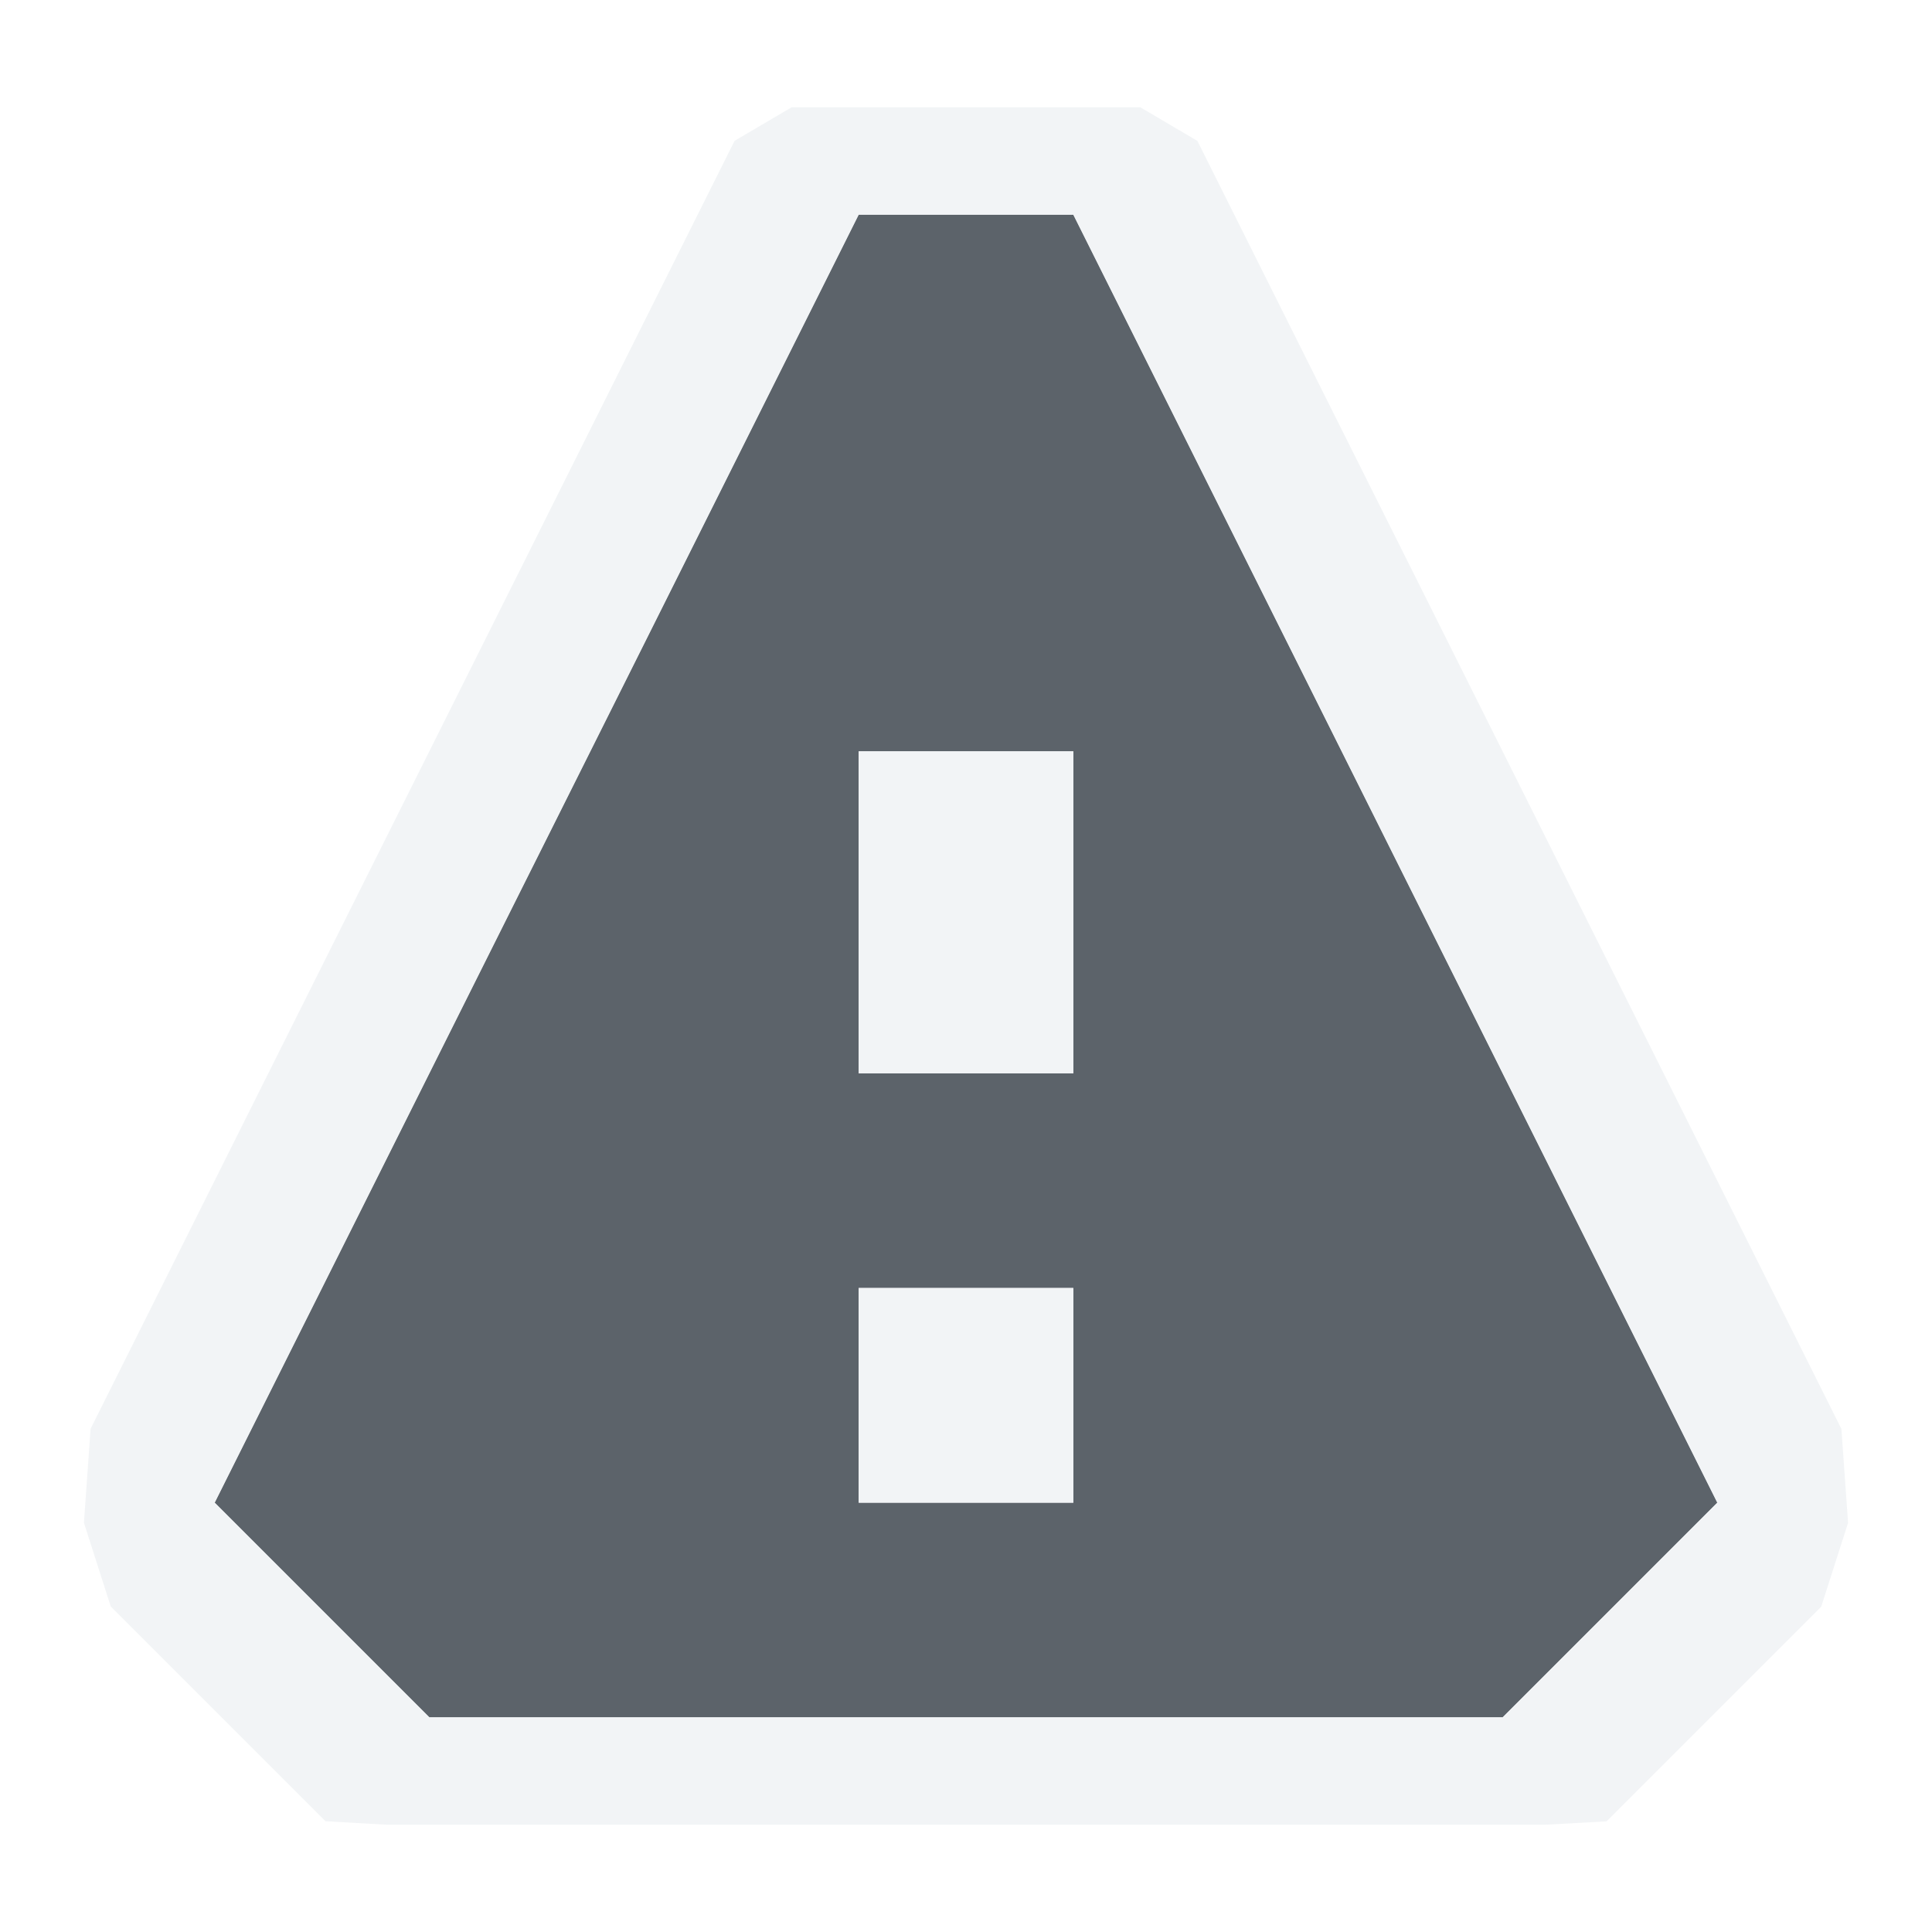
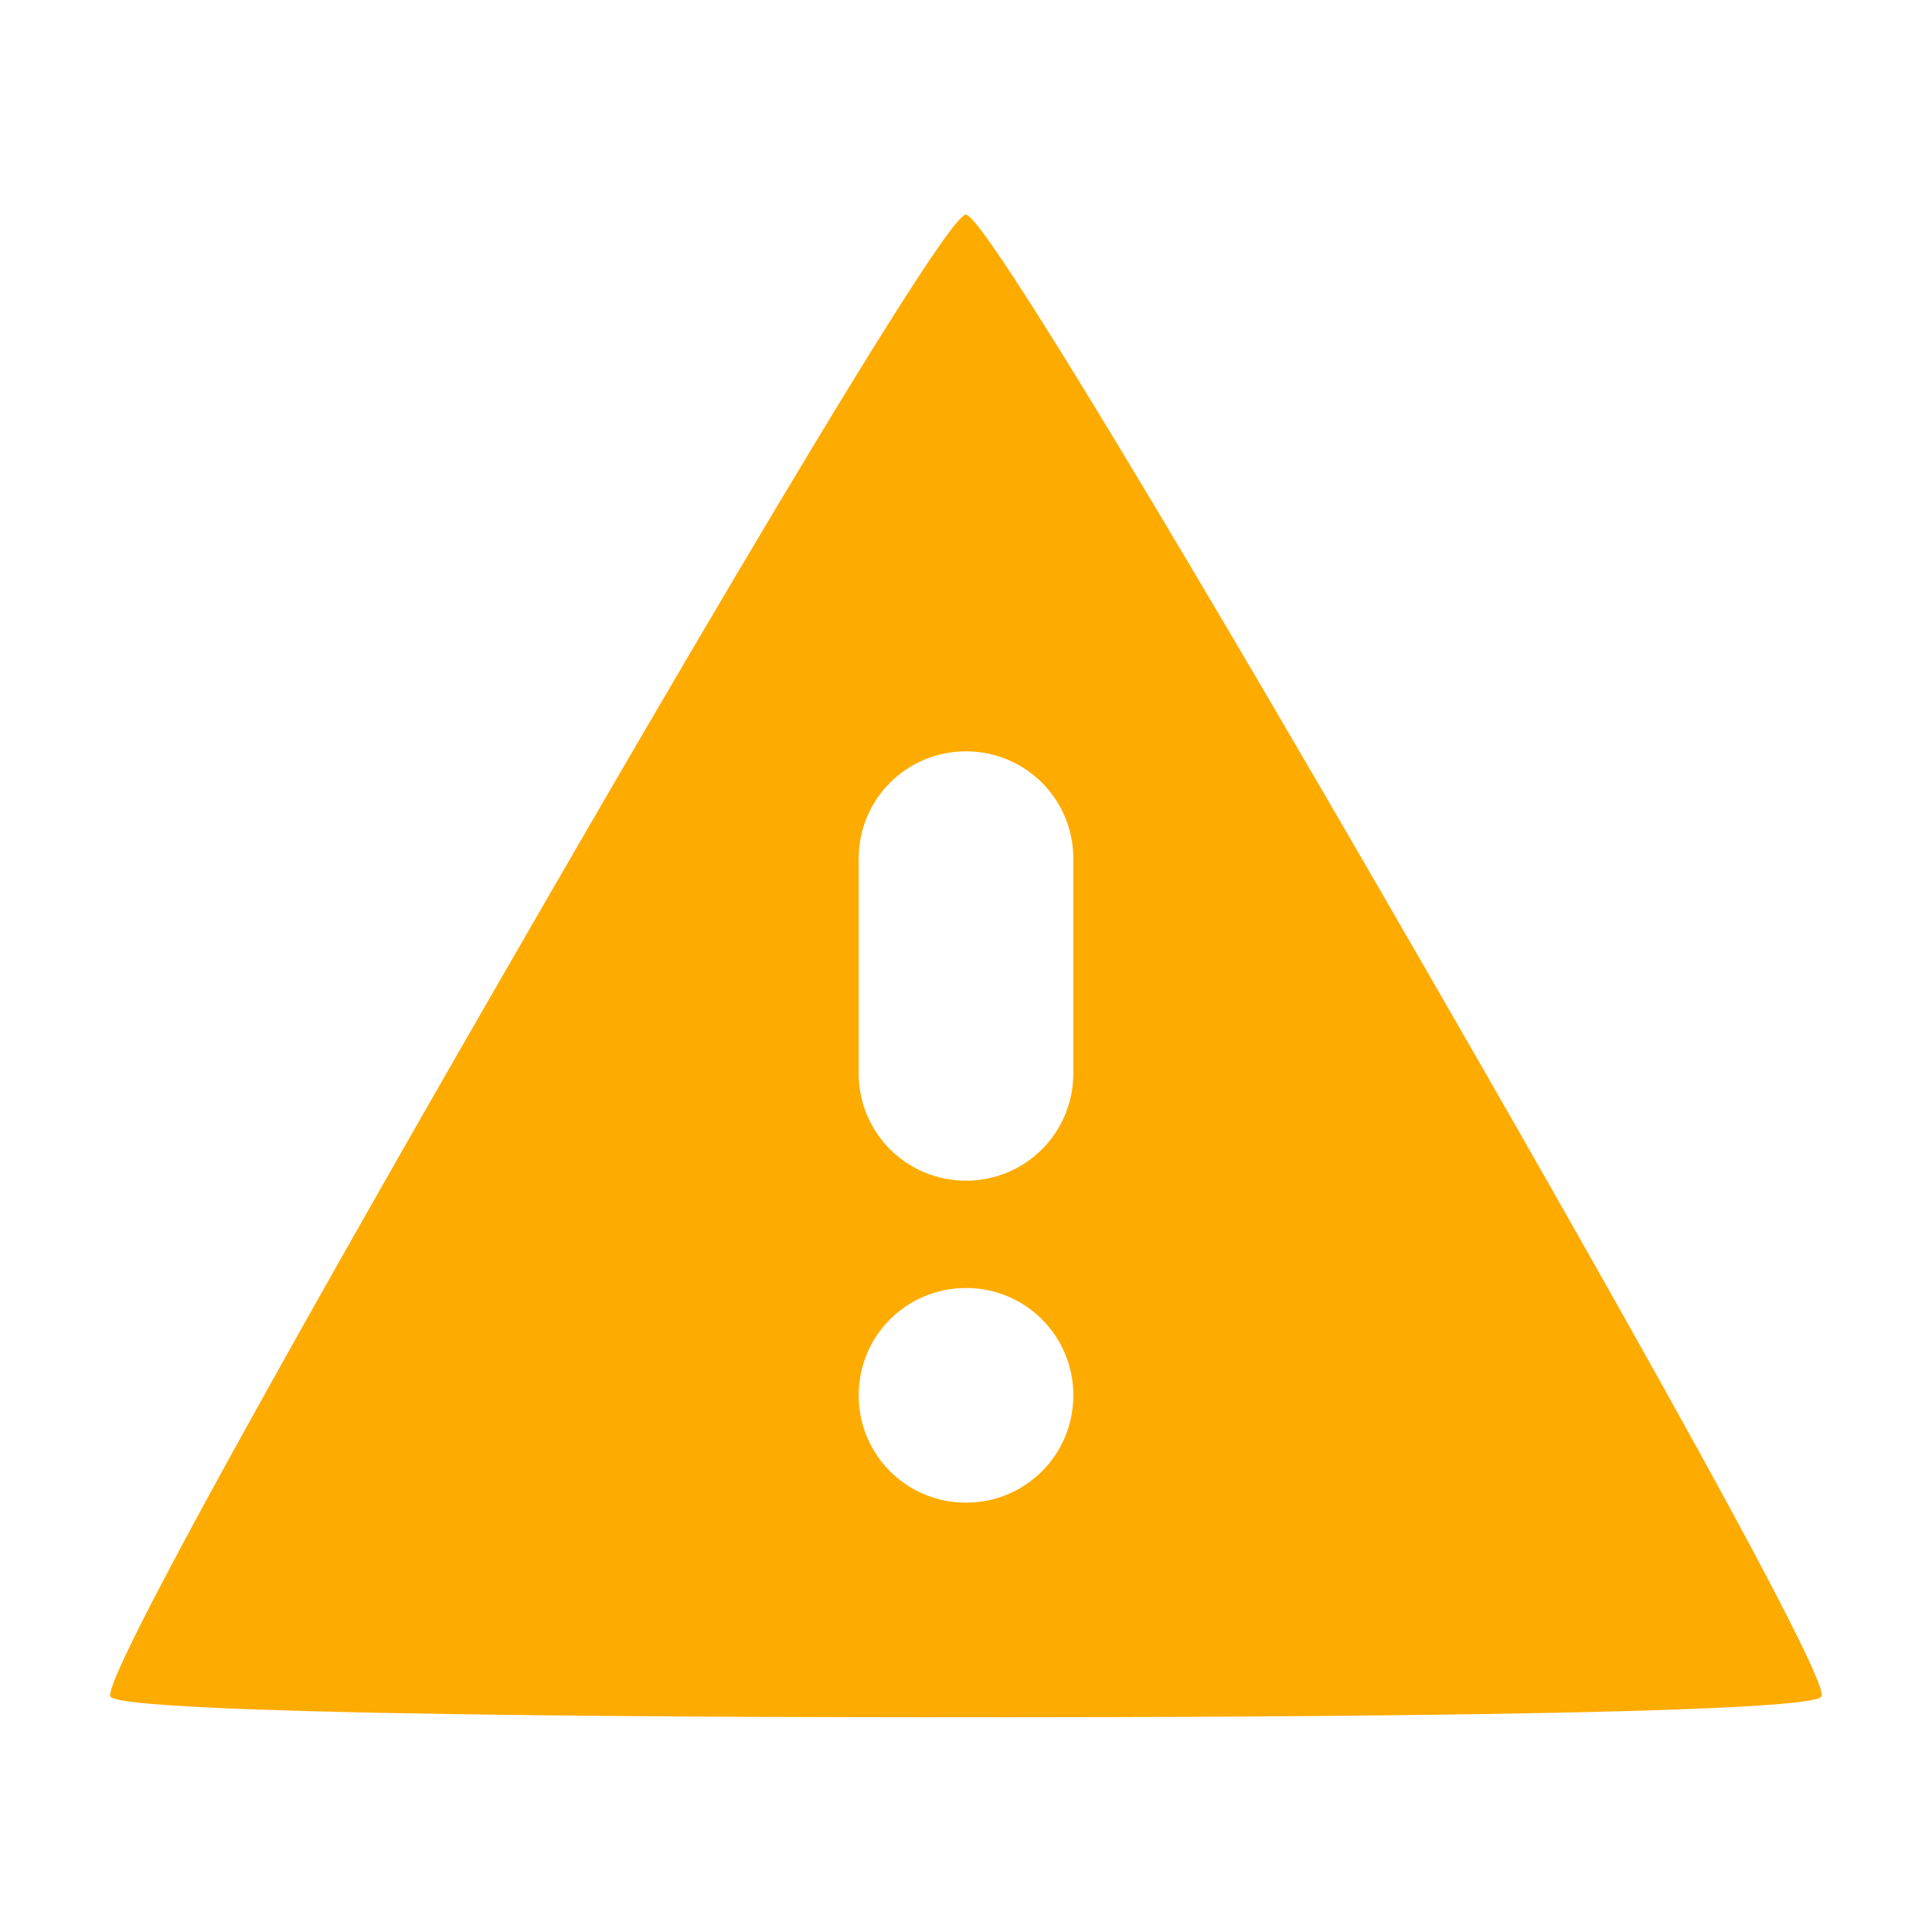
- <svg xmlns="http://www.w3.org/2000/svg" id="svg27665" height="18" width="18" version="1.1">
-   <defs id="defs8" />
-   <g id="layer1" transform="translate(3364.417,-2127.719)">
-     <path id="path2985" d="m -3357.417,2128.719 -6,12 2,2 10,0 2,-2 -6,-12 z m 0,5 2,0 0,3 -2,0 z m 0,5 2,0 0,2 -2,0 z" style="color:#000000;fill:#27303a;fill-opacity:0.753;fill-rule:nonzero;stroke:none;stroke-width:1;marker:none;visibility:visible;display:inline;overflow:visible;enable-background:accumulate" transform="translate(1,1)" />
-     <path style="font-size:medium;font-style:normal;font-variant:normal;font-weight:normal;font-stretch:normal;text-indent:0;text-align:start;text-decoration:none;line-height:normal;letter-spacing:normal;word-spacing:normal;text-transform:none;direction:ltr;block-progression:tb;writing-mode:lr-tb;text-anchor:start;baseline-shift:baseline;color:#000000;fill:#f1f3f5;fill-opacity:0.903;fill-rule:nonzero;stroke:none;stroke-width:2;marker:none;visibility:visible;display:inline;overflow:visible;enable-background:accumulate;font-family:Sans;-inkscape-font-specification:Sans" d="m 6.375,0 -0.531,0.312 -6,12 -0.062,0.875 0.25,0.781 2,2 L 2.594,16 3,16 l 10,0 0.406,0 0.562,-0.031 2,-2 0.25,-0.781 -0.062,-0.875 -6,-12 L 9.625,0 9,0 7,0 z M 7,1 9,1 15,13 13,15 3,15 1,13 z M 7,6 7,9 9,9 9,6 z m 0,5 0,2 2,0 0,-2 z" transform="translate(-3363.417,2128.719)" id="path2984" />
-   </g>
+ <svg xmlns="http://www.w3.org/2000/svg" id="d" width="18" height="18" version="1.1">
+   <defs id="c">
+     <style id="current-color-scheme" type="text/css">.ColorScheme-NeutralText{color:#feab00;}</style>
+   </defs>
+   <path id="b" class="ColorScheme-NeutralText" d="m8.998 2c-0.24 6.858e-4 -4.038 6.611-4.158 6.818-0.119 0.207-3.93 6.782-3.811 6.988 0.12 0.207 7.742 0.193 7.982 0.193 0.239 0 7.84 0.014 7.959-0.193 0.119-0.208-3.704-6.806-3.824-7.014-0.119-0.207-3.91-6.794-4.148-6.793zm0.002 5c0.554 0 1 0.446 1 1v2c0 0.554-0.446 1-1 1s-1-0.446-1-1v-2c0-0.554 0.446-1 1-1zm0 5c0.554 0 1 0.446 1 1s-0.446 1-1 1-1-0.446-1-1 0.446-1 1-1z" style="fill:currentColor" />
</svg>
